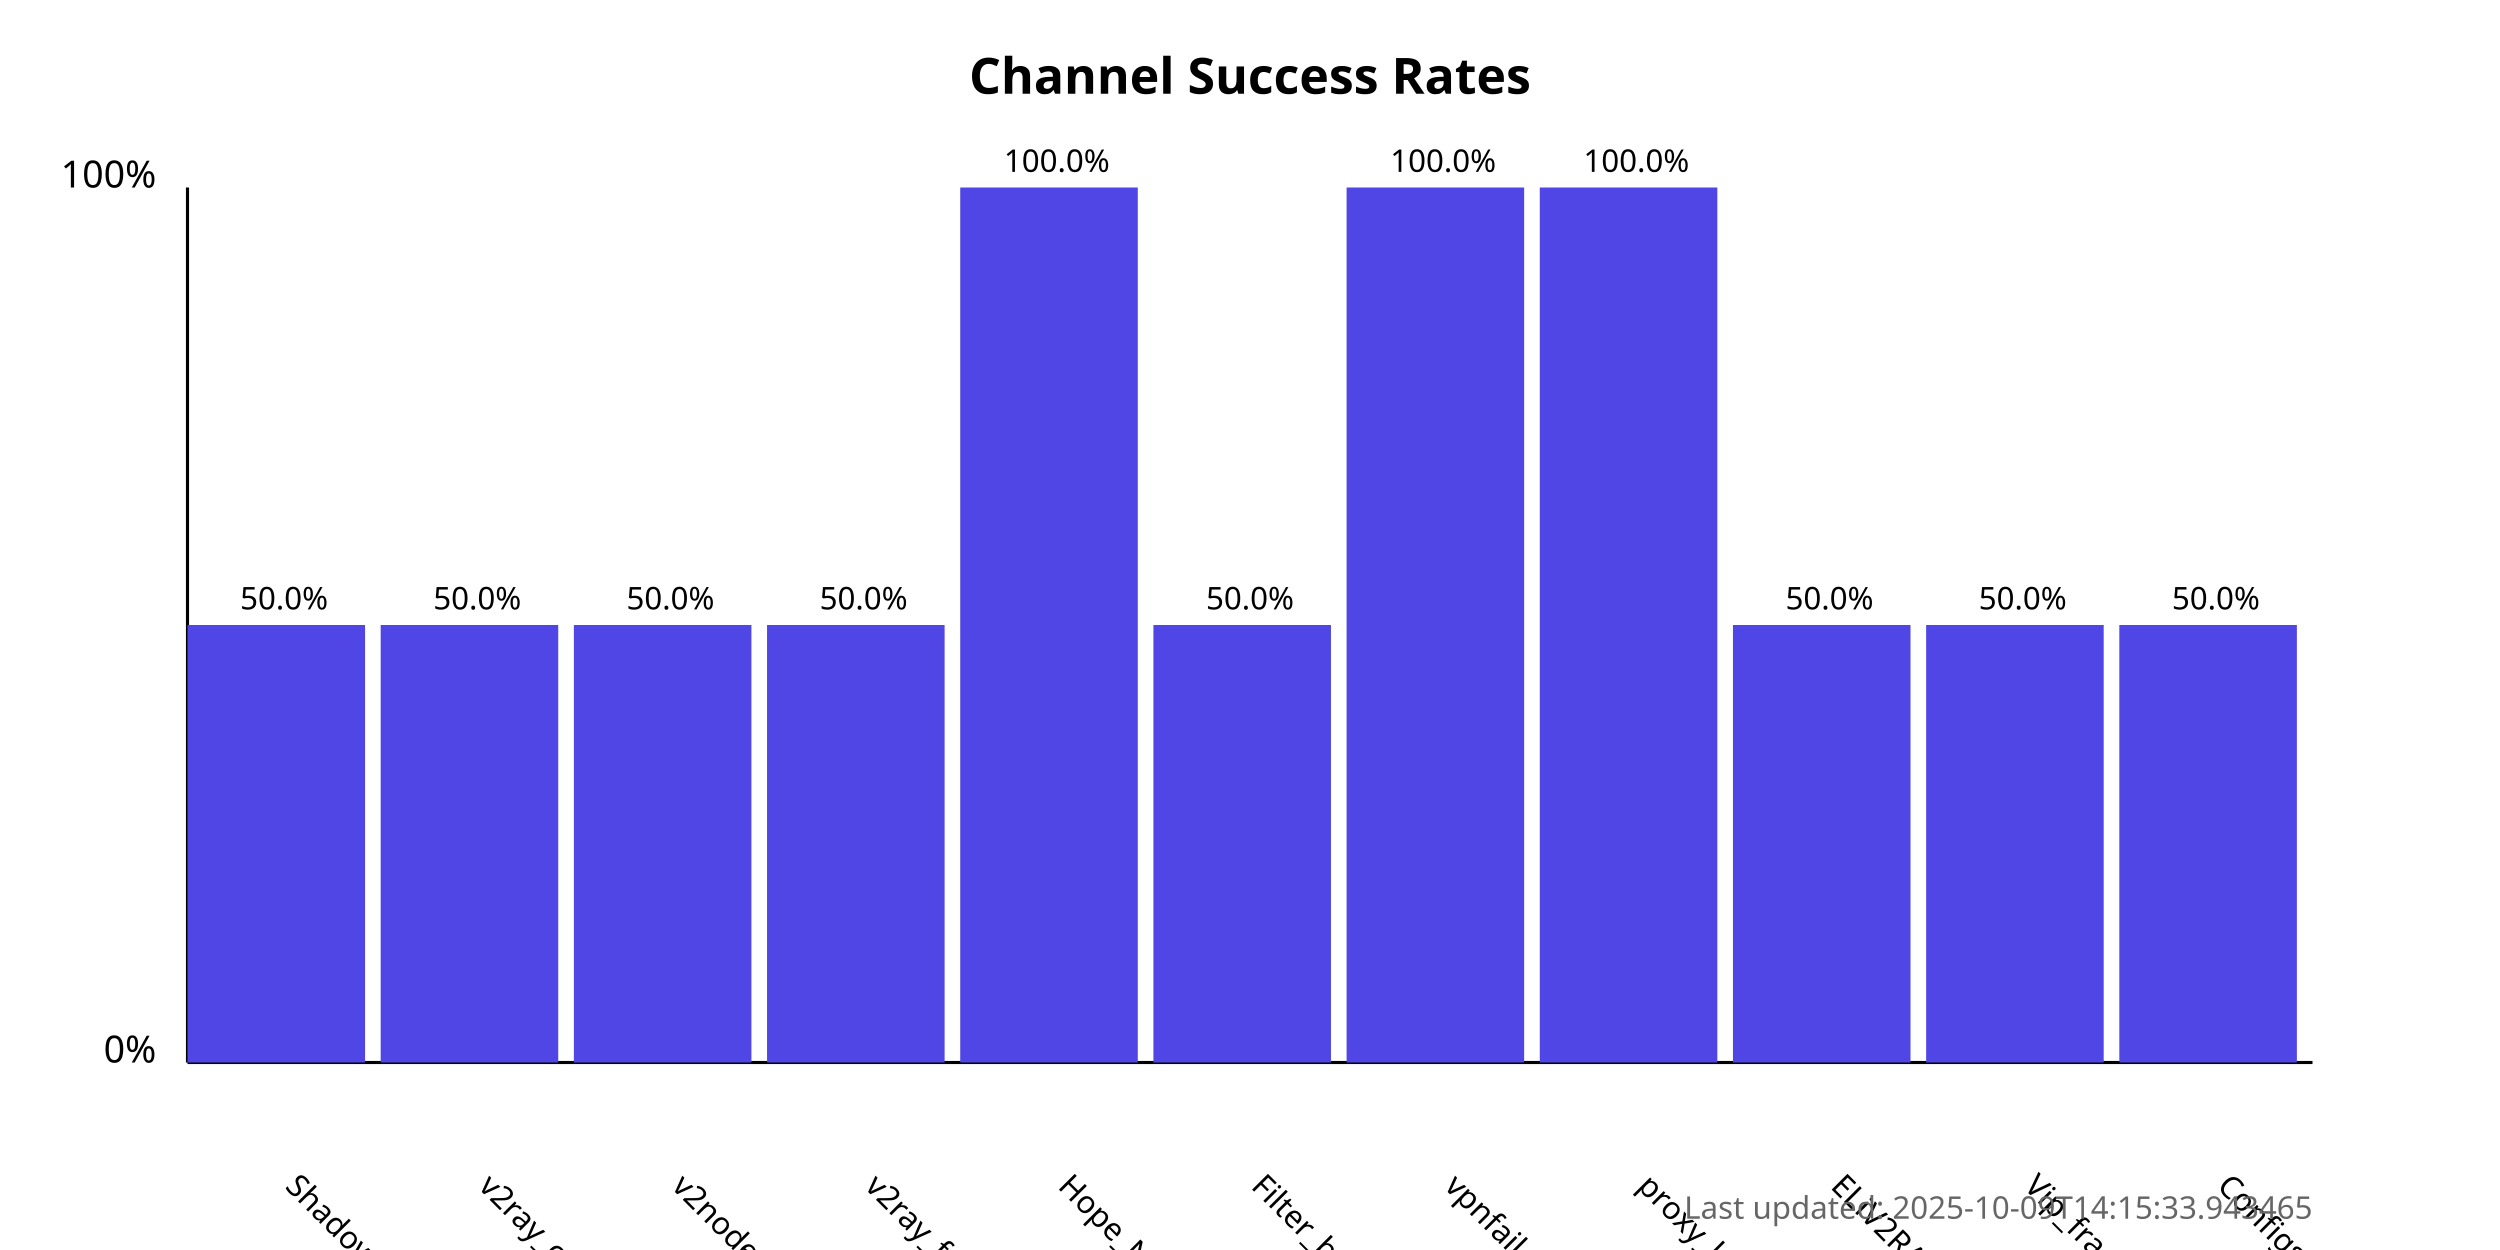
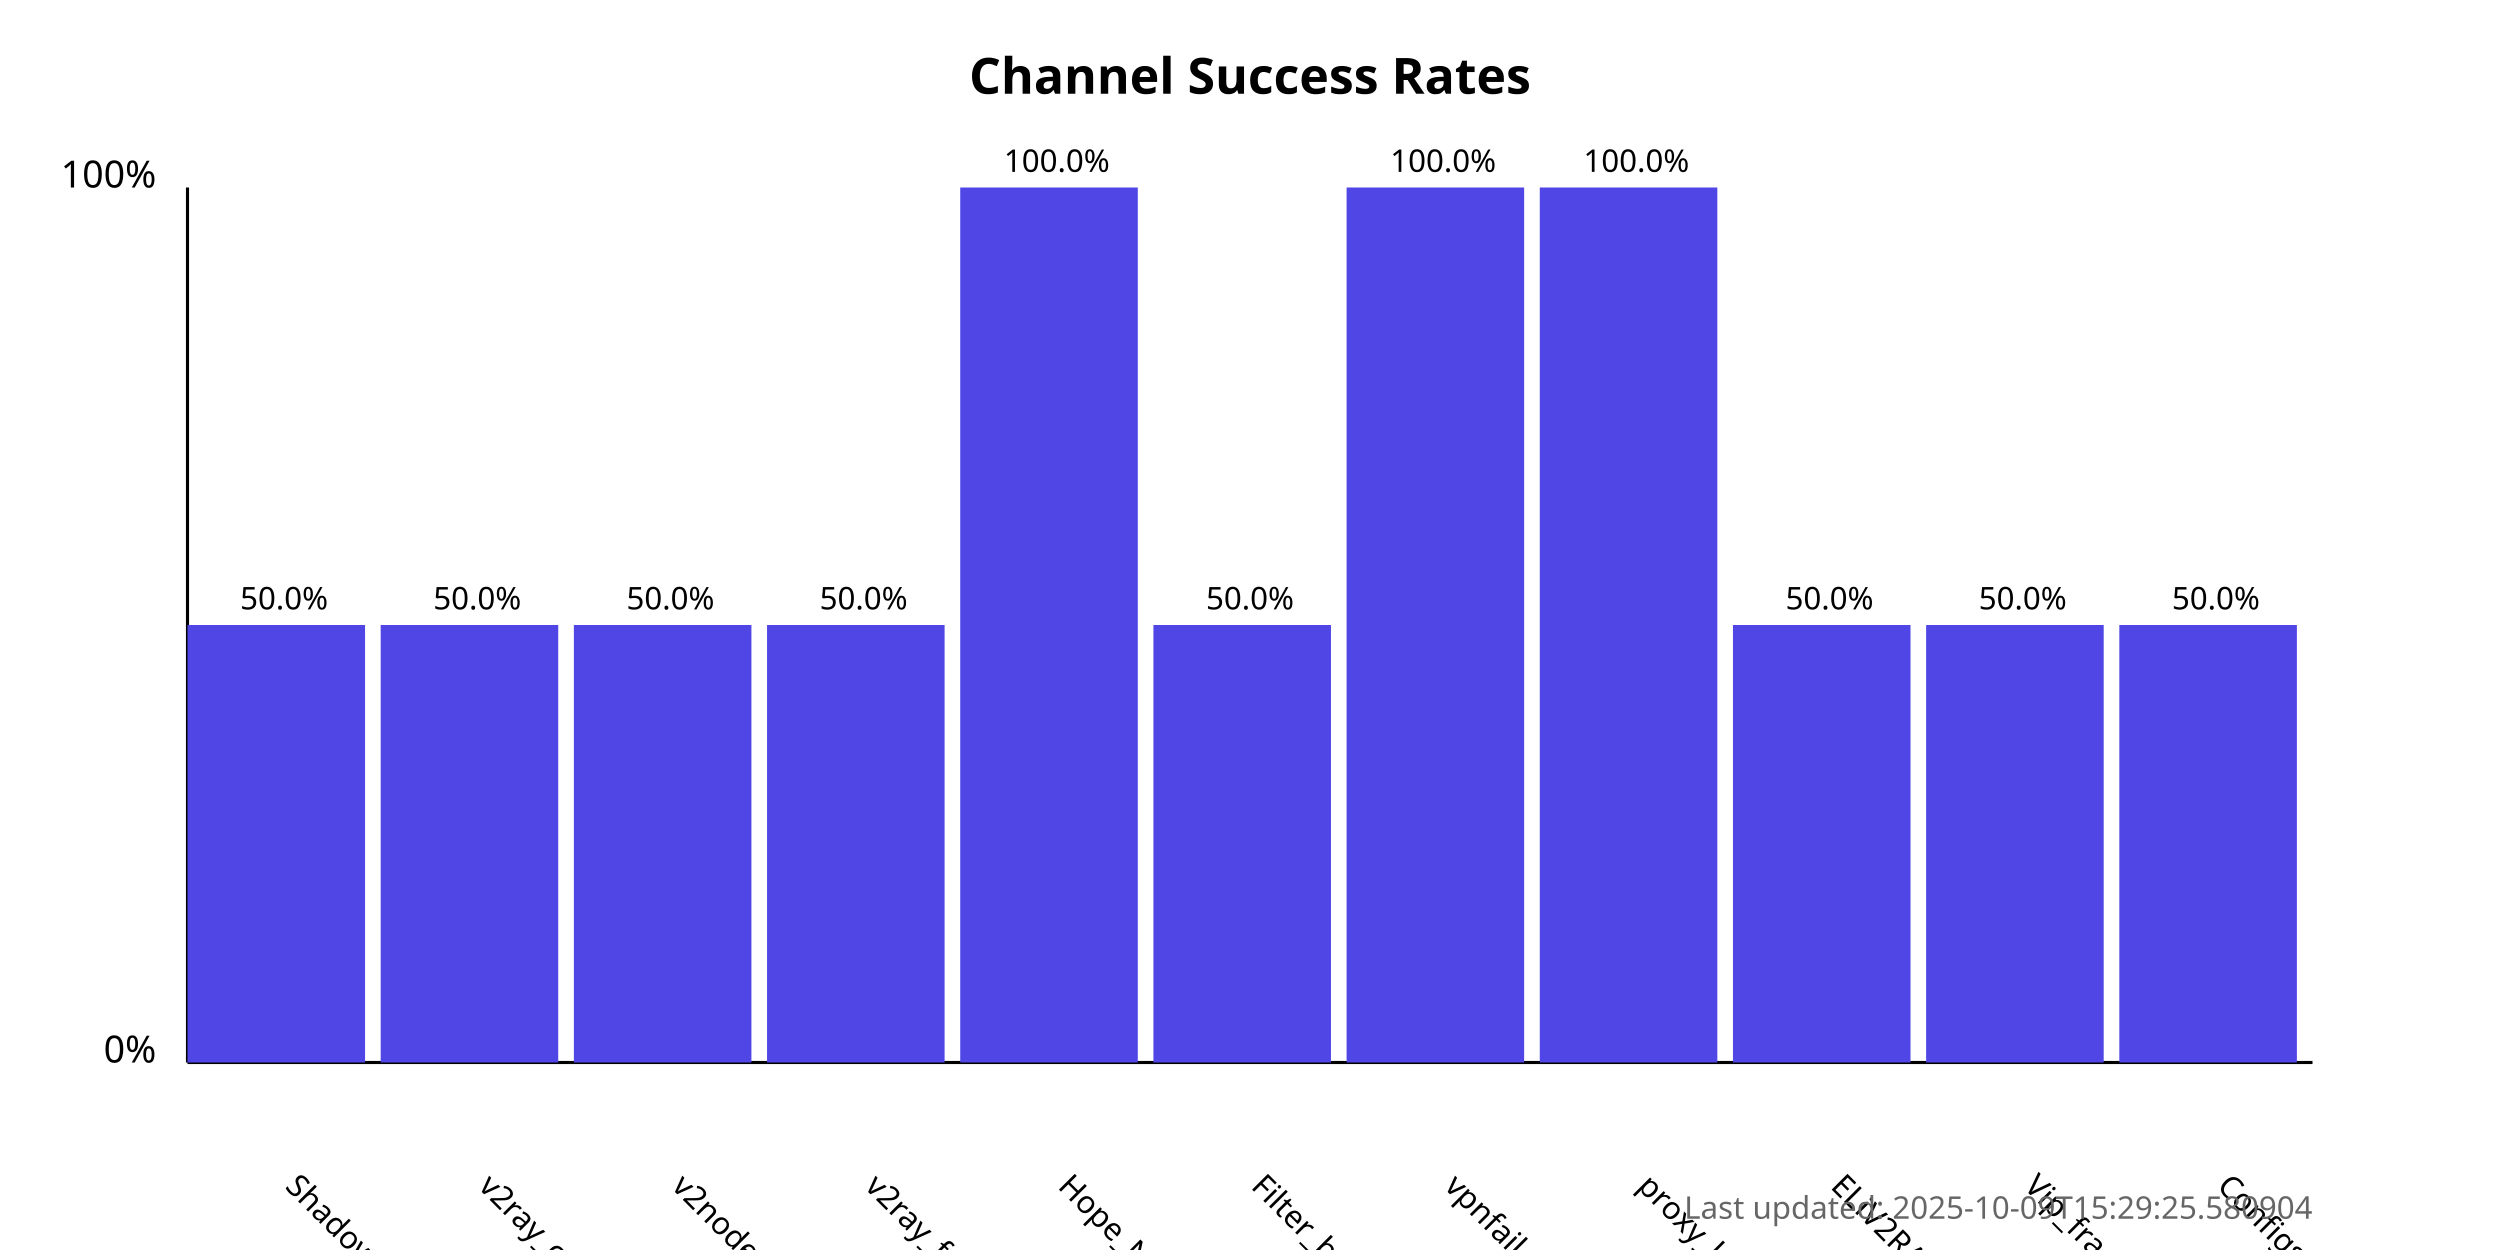
<svg xmlns="http://www.w3.org/2000/svg" width="800" height="400">
  <style>
            .chart-title { font: bold 16px sans-serif; }
            .axis-label { font: 12px sans-serif; }
            .tick-label { font: 10px sans-serif; }
            .bar { fill: #4f46e5; }
            .bar:hover { fill: #6366f1; }
            .timestamp { font: 10px sans-serif; fill: #666; }
        </style>
  <text x="400.0" y="30" text-anchor="middle" class="chart-title">
            Channel Success Rates
        </text>
  <line x1="60" y1="340" x2="60" y2="60" stroke="black" stroke-width="1" />
  <line x1="60" y1="340" x2="740" y2="340" stroke="black" stroke-width="1" />
  <text x="50" y="340" text-anchor="end" class="axis-label">0%</text>
  <text x="50" y="60" text-anchor="end" class="axis-label">100%</text>
  <g>
    <rect x="60" y="200.0" width="56.818" height="140.0" class="bar" />
    <text x="90.909" y="380" transform="rotate(45, 90.90909, 380)" text-anchor="start" class="tick-label">
                ShadowProxy66
            </text>
    <text x="90.909" y="195.0" text-anchor="middle" class="tick-label">
                50.0%
            </text>
  </g>
  <g>
    <rect x="121.818" y="200.0" width="56.818" height="140.0" class="bar" />
    <text x="152.727" y="380" transform="rotate(45, 152.7273, 380)" text-anchor="start" class="tick-label">
                v2ray_configs_pool
            </text>
    <text x="152.727" y="195.0" text-anchor="middle" class="tick-label">
                50.0%
            </text>
  </g>
  <g>
    <rect x="183.636" y="200.0" width="56.818" height="140.0" class="bar" />
    <text x="214.545" y="380" transform="rotate(45, 214.5455, 380)" text-anchor="start" class="tick-label">
                v2nodes
            </text>
    <text x="214.545" y="195.0" text-anchor="middle" class="tick-label">
                50.0%
            </text>
  </g>
  <g>
    <rect x="245.455" y="200.0" width="56.818" height="140.0" class="bar" />
    <text x="276.364" y="380" transform="rotate(45, 276.3636, 380)" text-anchor="start" class="tick-label">
                v2ray_free_conf
            </text>
    <text x="276.364" y="195.0" text-anchor="middle" class="tick-label">
                50.0%
            </text>
  </g>
  <g>
    <rect x="307.273" y="60.0" width="56.818" height="280.0" class="bar" />
    <text x="338.182" y="380" transform="rotate(45, 338.1818, 380)" text-anchor="start" class="tick-label">
                Hope_Net
            </text>
    <text x="338.182" y="55.0" text-anchor="middle" class="tick-label">
                100.0%
            </text>
  </g>
  <g>
    <rect x="369.091" y="200.0" width="56.818" height="140.0" class="bar" />
    <text x="400.0" y="380" transform="rotate(45, 400.0, 380)" text-anchor="start" class="tick-label">
                Filter_breaker
            </text>
    <text x="400.0" y="195.0" text-anchor="middle" class="tick-label">
                50.0%
            </text>
  </g>
  <g>
    <rect x="430.909" y="60.0" width="56.818" height="280.0" class="bar" />
    <text x="461.818" y="380" transform="rotate(45, 461.8182, 380)" text-anchor="start" class="tick-label">
                vpnfail_vless
            </text>
    <text x="461.818" y="55.0" text-anchor="middle" class="tick-label">
                100.0%
            </text>
  </g>
  <g>
    <rect x="492.727" y="60.0" width="56.818" height="280.0" class="bar" />
    <text x="523.636" y="380" transform="rotate(45, 523.6364, 380)" text-anchor="start" class="tick-label">
                proxy_kafee
            </text>
    <text x="523.636" y="55.0" text-anchor="middle" class="tick-label">
                100.0%
            </text>
  </g>
  <g>
    <rect x="554.545" y="200.0" width="56.818" height="140.0" class="bar" />
    <text x="585.455" y="380" transform="rotate(45, 585.4545, 380)" text-anchor="start" class="tick-label">
                ELiV2RAY
            </text>
    <text x="585.455" y="195.0" text-anchor="middle" class="tick-label">
                50.0%
            </text>
  </g>
  <g>
    <rect x="616.364" y="200.0" width="56.818" height="140.0" class="bar" />
    <text x="647.273" y="380" transform="rotate(45, 647.2727, 380)" text-anchor="start" class="tick-label">
                Vip_fragment_v2ray
            </text>
    <text x="647.273" y="195.0" text-anchor="middle" class="tick-label">
                50.0%
            </text>
  </g>
  <g>
    <rect x="678.182" y="200.0" width="56.818" height="140.0" class="bar" />
    <text x="709.091" y="380" transform="rotate(45, 709.0909, 380)" text-anchor="start" class="tick-label">
                ConfigsHubPlus
            </text>
    <text x="709.091" y="195.0" text-anchor="middle" class="tick-label">
                50.0%
            </text>
  </g>
  <text x="740" y="390" text-anchor="end" class="timestamp">
-             Last updated: 2025-10-09T14:15:33.943465
+             Last updated: 2025-10-09T15:29:25.580904
        </text>
</svg>
